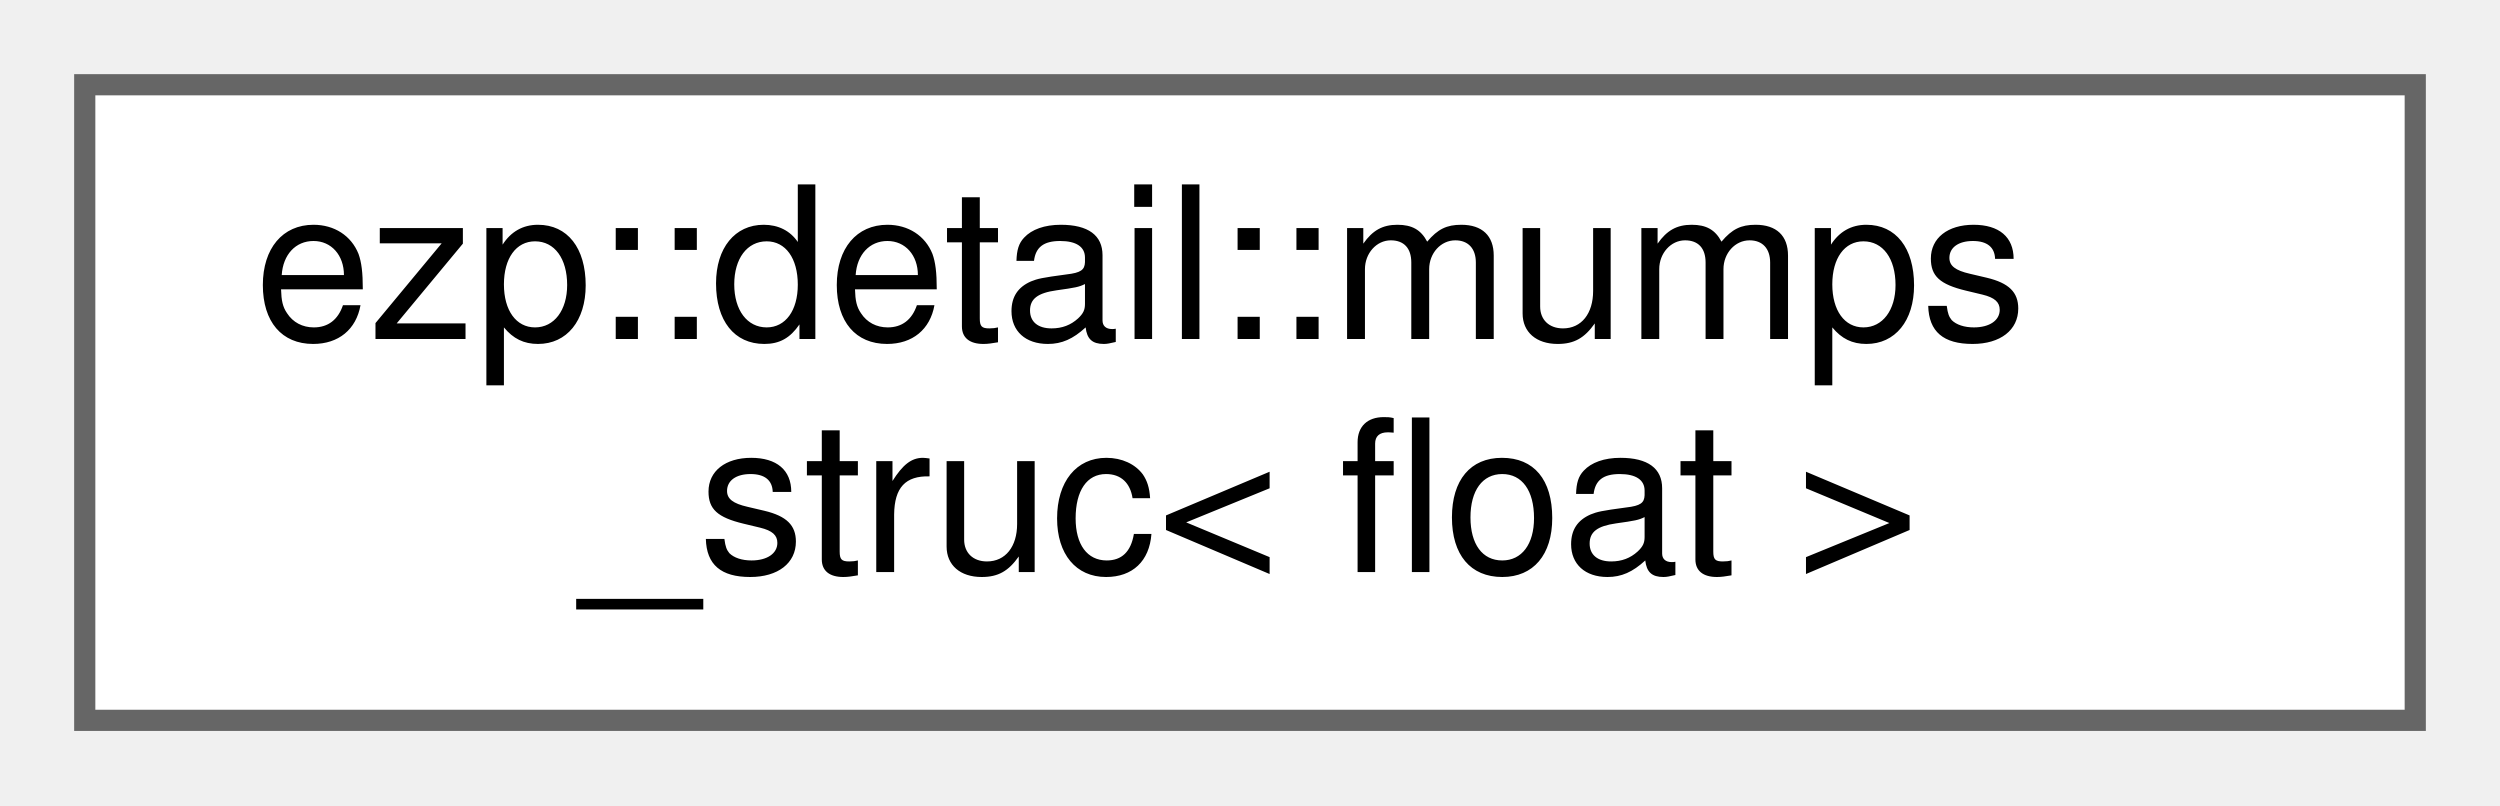
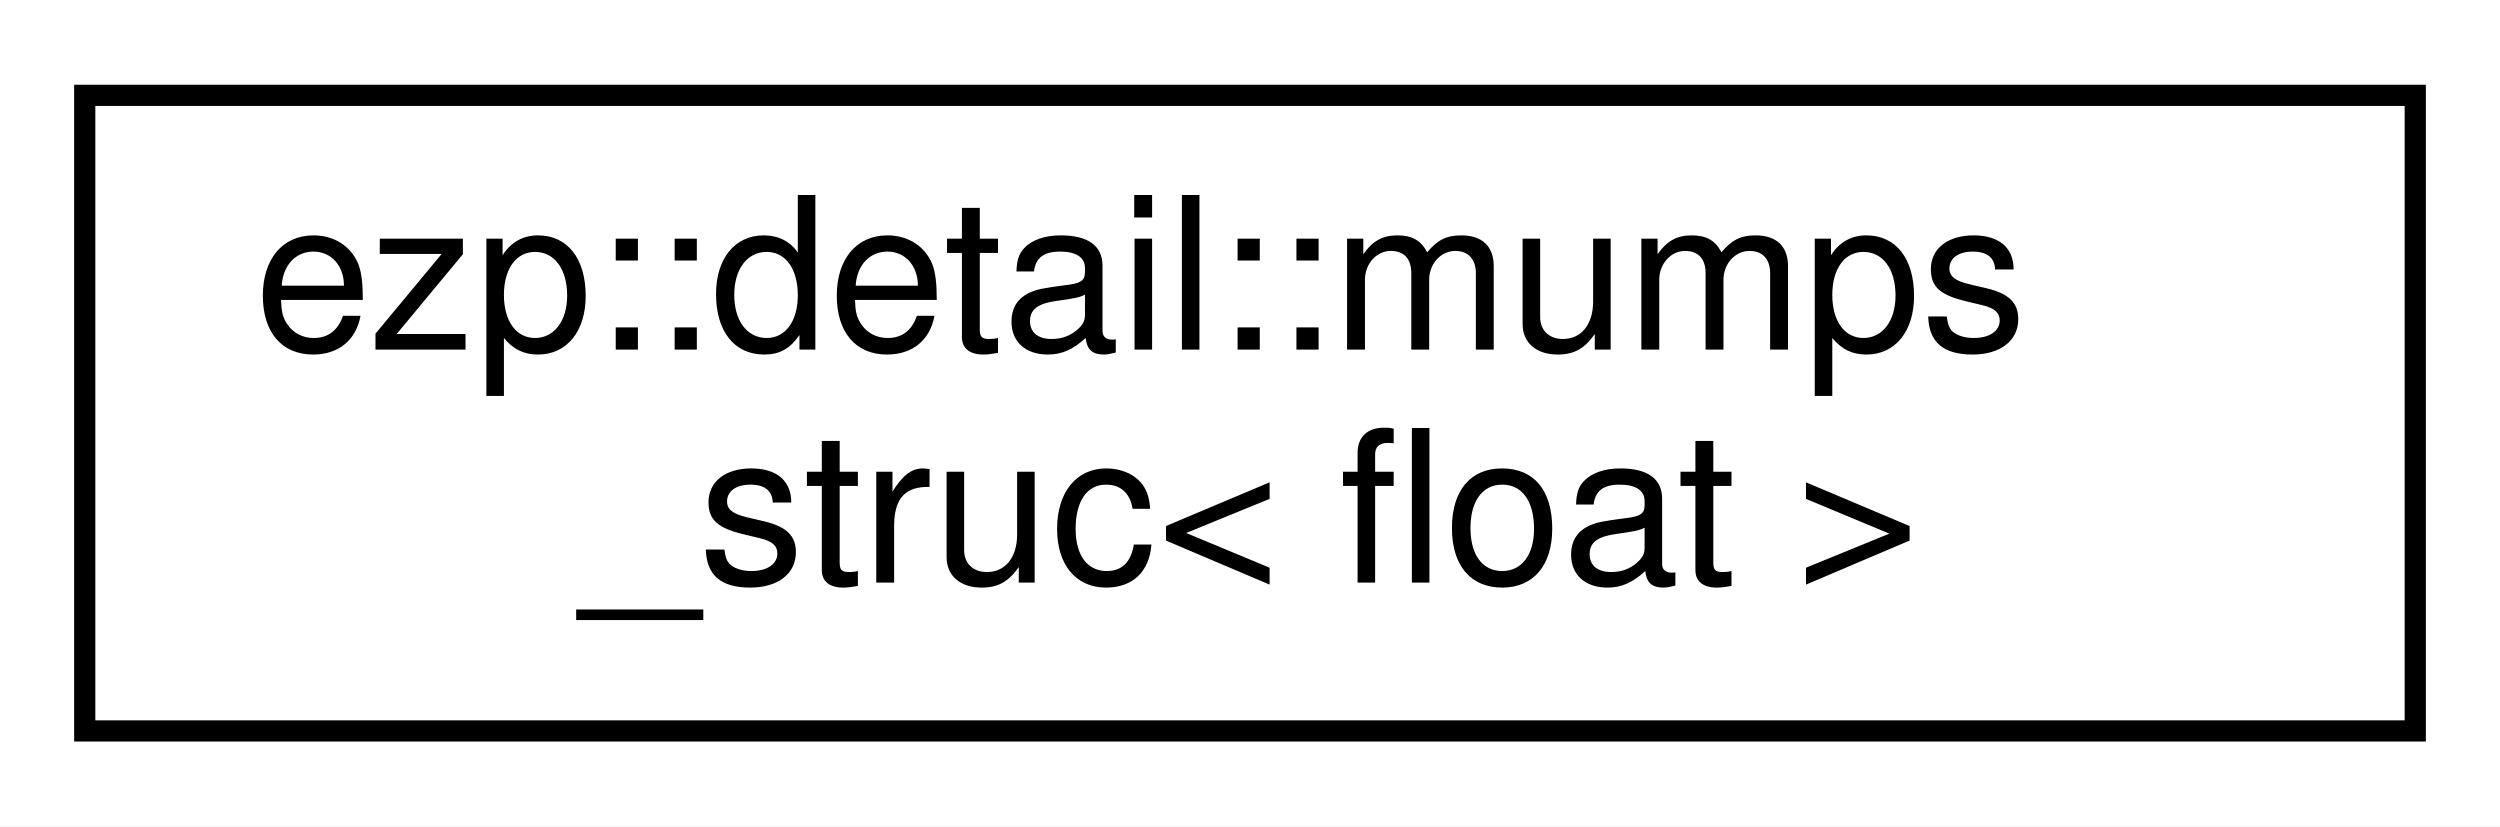
- <svg xmlns="http://www.w3.org/2000/svg" xmlns:xlink="http://www.w3.org/1999/xlink" width="118pt" height="38pt" viewBox="0.00 0.00 118.00 38.00">
-   <g id="graph0" class="graph" transform="scale(1 1) rotate(0) translate(4 34)">
-     <g id="Node000000" class="node">
-       <g id="a_Node000000">
+ <svg xmlns="http://www.w3.org/2000/svg" xmlns:xlink="http://www.w3.org/1999/xlink" width="118pt" height="39pt" viewBox="0.00 0.00 118.00 39.00">
+   <g id="graph0" class="graph" transform="scale(1 1) rotate(0) translate(4 35)">
+     <polygon fill="white" stroke="transparent" points="-4,4 -4,-35 114,-35 114,4 -4,4" />
+     <g id="node1" class="node">
+       <g id="a_node1">
        <a xlink:href="db/d3e/structezp_1_1detail_1_1mumps__struc_3_01float_01_4.html" target="_top" xlink:title=" ">
-           <polygon fill="white" stroke="#666666" points="110,-30 0,-30 0,0 110,0 110,-30" />
-           <text text-anchor="start" x="8" y="-18" font-family="Helvetica,sans-Serif" font-size="10.00">ezp::detail::mumps</text>
-           <text text-anchor="middle" x="55" y="-7" font-family="Helvetica,sans-Serif" font-size="10.00">_struc&lt; float &gt;</text>
+           <polygon fill="white" stroke="black" points="0,-0.5 0,-30.5 110,-30.5 110,-0.5 0,-0.5" />
+           <text text-anchor="start" x="8" y="-18.5" font-family="Helvetica,sans-Serif" font-size="10.00">ezp::detail::mumps</text>
+           <text text-anchor="middle" x="55" y="-7.5" font-family="Helvetica,sans-Serif" font-size="10.00">_struc&lt; float &gt;</text>
        </a>
      </g>
    </g>
  </g>
</svg>
